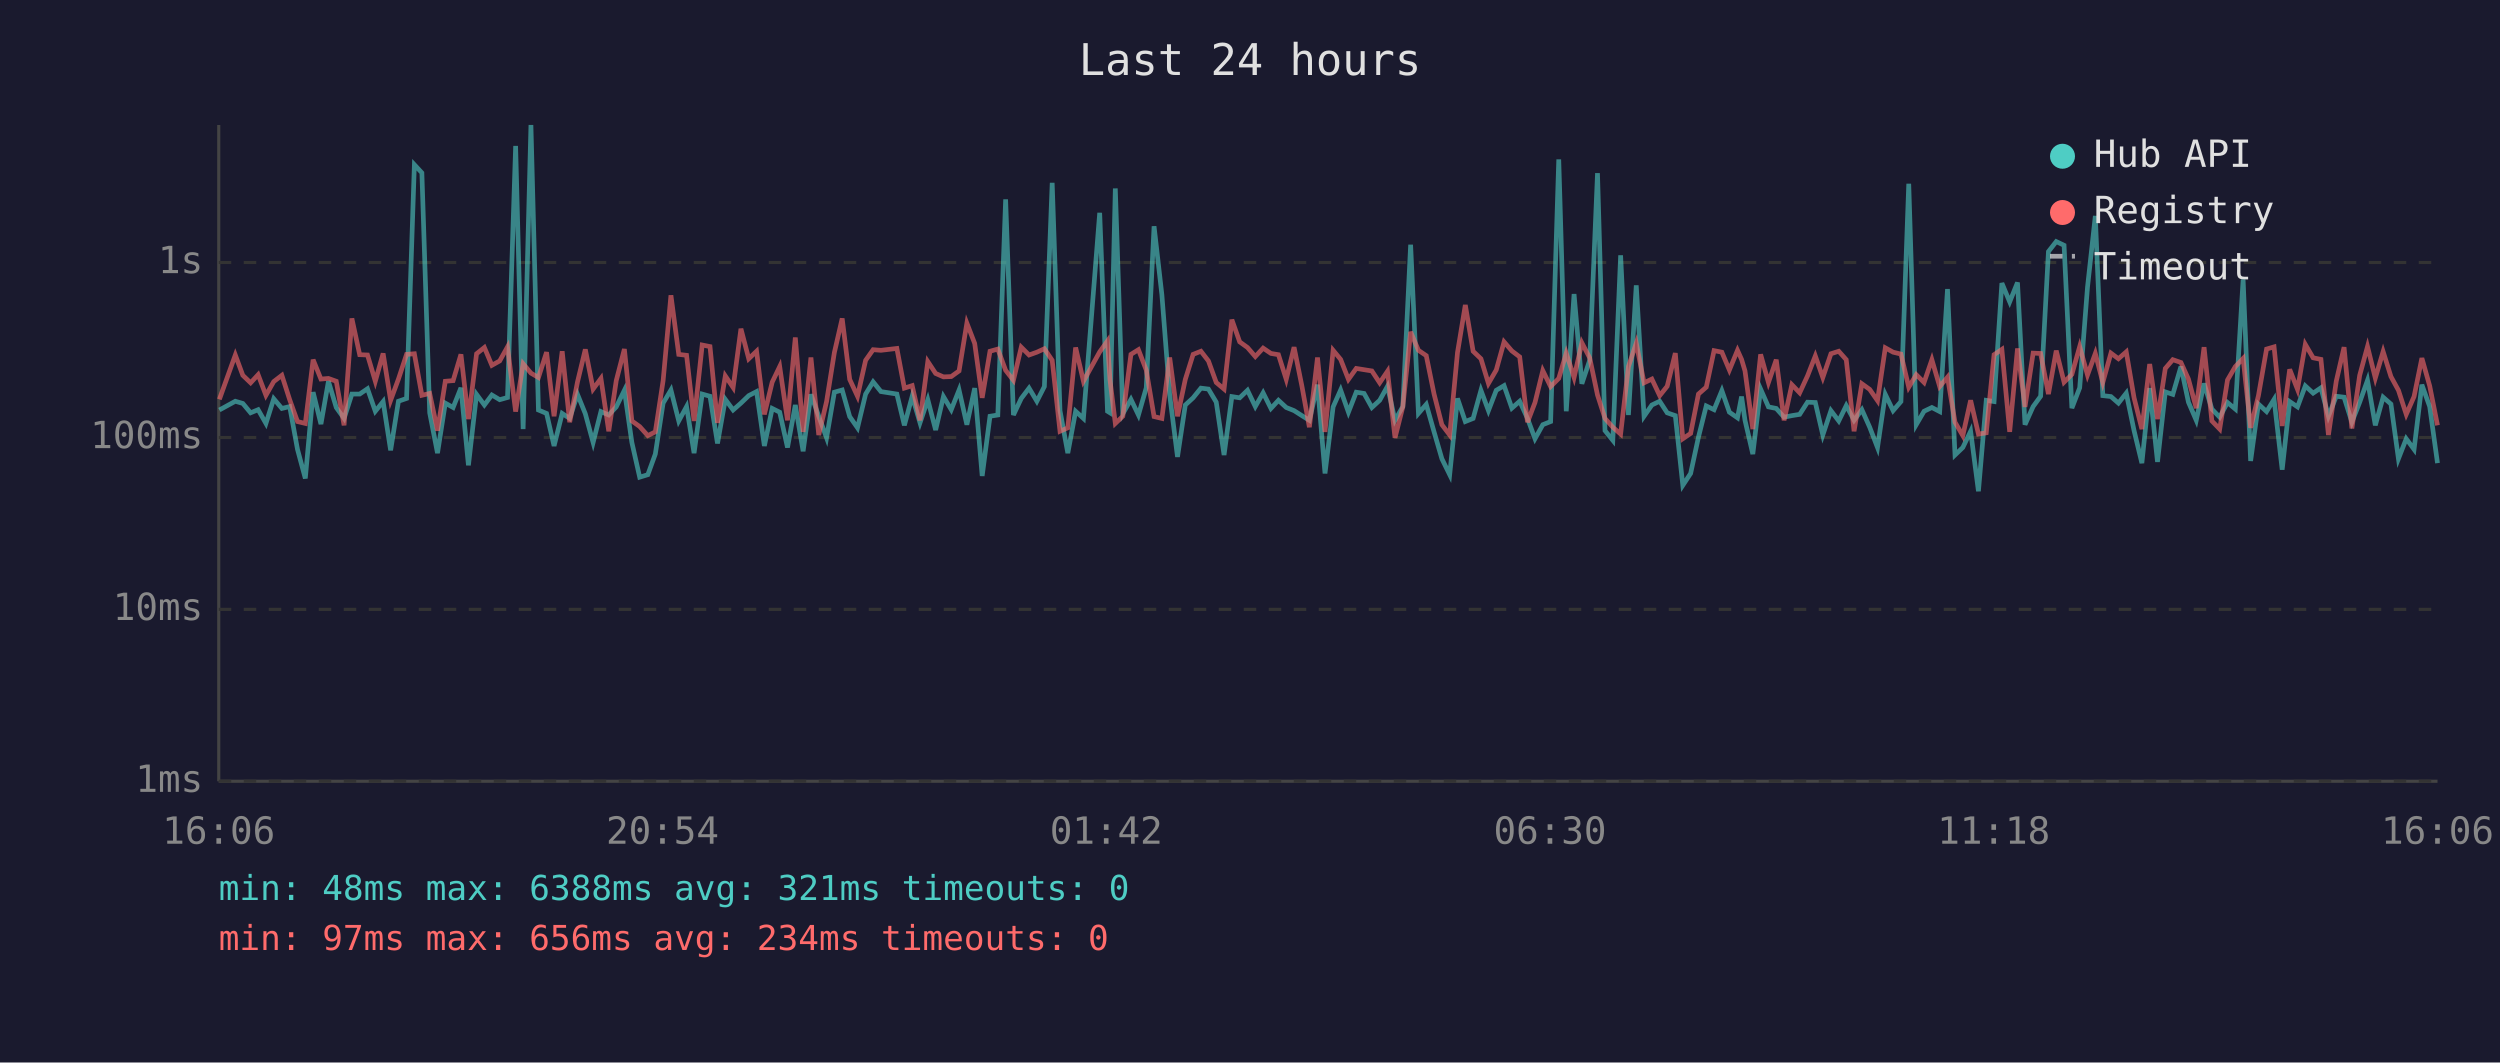
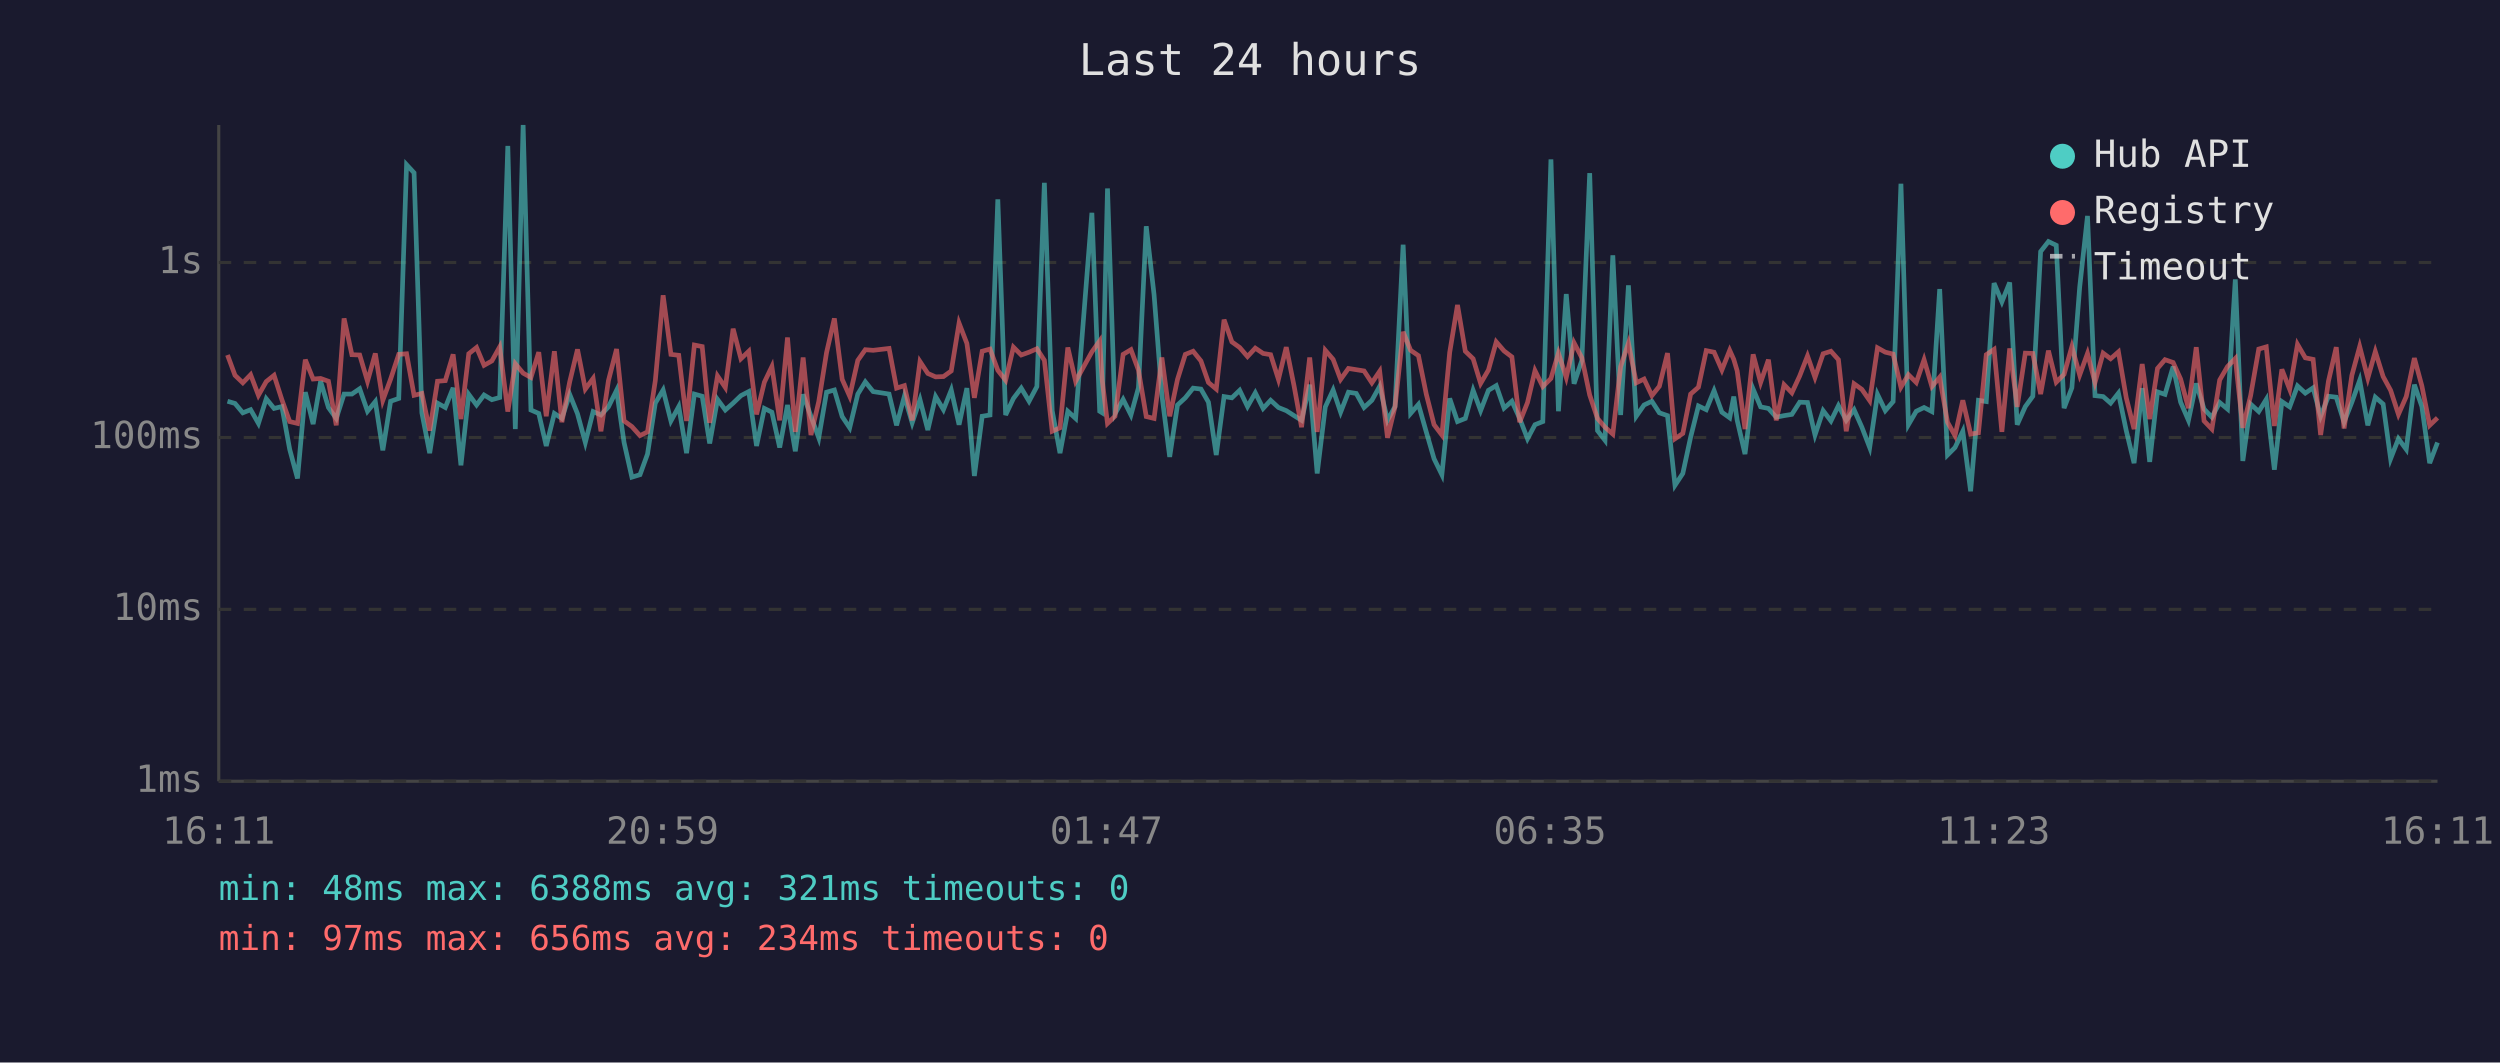
<svg xmlns="http://www.w3.org/2000/svg" viewBox="0 0 800 340" font-family="monospace" font-size="12">
  <rect width="800" height="340" fill="#1a1a2e" />
  <text x="400" y="24" fill="#e0e0e0" font-size="14" text-anchor="middle">Last 24 hours</text>
  <line x1="70" y1="40" x2="70" y2="250" stroke="#444" stroke-width="1" />
  <line x1="70" y1="250" x2="780" y2="250" stroke="#444" stroke-width="1" />
  <line x1="70" y1="250" x2="780" y2="250" stroke="#333" stroke-width="1" stroke-dasharray="4" />
  <text x="65" y="250" fill="#888" text-anchor="end" dominant-baseline="middle">1ms</text>
  <line x1="70" y1="195" x2="780" y2="195" stroke="#333" stroke-width="1" stroke-dasharray="4" />
  <text x="65" y="195" fill="#888" text-anchor="end" dominant-baseline="middle">10ms</text>
  <line x1="70" y1="140" x2="780" y2="140" stroke="#333" stroke-width="1" stroke-dasharray="4" />
  <text x="65" y="140" fill="#888" text-anchor="end" dominant-baseline="middle">100ms</text>
  <line x1="70" y1="84" x2="780" y2="84" stroke="#333" stroke-width="1" stroke-dasharray="4" />
  <text x="65" y="84" fill="#888" text-anchor="end" dominant-baseline="middle">1s</text>
-   <text x="70" y="270" fill="#888" text-anchor="middle">16:06</text>
-   <text x="212" y="270" fill="#888" text-anchor="middle">20:54</text>
-   <text x="354" y="270" fill="#888" text-anchor="middle">01:42</text>
-   <text x="496" y="270" fill="#888" text-anchor="middle">06:30</text>
-   <text x="638" y="270" fill="#888" text-anchor="middle">11:18</text>
-   <text x="780" y="270" fill="#888" text-anchor="middle">16:06</text>
-   <polyline points="70.2,131.2 75.3,128.4 77.7,129.1 80.2,132.1 82.6,131.1 85.1,135.5 87.6,127.6 90.2,130.7 92.7,130.1 95.2,143.8 97.7,153.1 100.2,125.5 102.7,135.7 105.1,122.0 107.6,130.4 110.1,133.9 112.6,126.1 115.1,126.1 117.6,124.4 120.1,131.6 122.6,128.5 125.0,144.1 127.5,128.4 130.1,127.5 132.6,52.7 135.0,55.3 137.5,132.1 140.0,145.0 142.5,129.0 145.0,130.4 147.5,124.1 149.9,148.9 152.5,126.2 155.0,129.6 157.4,126.4 159.9,127.9 162.4,127.2 165.0,46.7 167.4,137.3 169.9,40.0 172.3,131.2 174.9,132.3 177.3,142.7 179.9,132.3 182.3,133.9 184.8,126.2 187.3,132.4 189.8,141.6 192.3,131.7 194.8,132.8 197.2,130.2 199.8,124.9 202.2,141.6 204.7,152.7 207.3,151.9 209.7,145.3 212.2,129.0 214.7,124.8 217.2,134.7 219.7,130.1 222.1,145.0 224.7,126.1 227.2,126.8 229.6,141.9 232.1,127.8 234.6,131.2 237.1,129.0 239.6,126.6 242.1,125.3 244.6,142.7 247.1,130.7 249.5,131.9 252.0,143.2 254.5,129.6 257.0,144.4 259.5,126.2 262.0,133.2 264.5,140.1 267.0,125.5 269.5,124.8 271.9,133.3 274.4,136.9 277.0,126.1 279.4,122.2 281.9,125.3 287.0,126.1 289.4,136.1 291.9,126.8 294.4,135.3 296.9,127.9 299.4,137.6 301.9,126.9 304.4,131.1 306.9,124.8 309.4,135.9 311.9,124.2 314.3,152.3 316.8,133.2 319.3,132.8 321.8,63.8 324.3,132.8 326.8,127.5 329.3,124.2 331.8,128.4 334.2,123.7 336.7,58.5 339.2,131.4 341.7,145.0 344.2,131.6 346.7,133.9 351.9,68.1 354.4,131.6 355.2,132.1 356.9,60.3 359.3,132.4 361.9,127.8 364.3,132.8 366.8,124.1 369.3,72.4 371.8,94.3 374.3,126.4 376.8,146.2 379.3,129.6 381.8,127.3 384.3,124.2 386.7,124.5 389.2,128.7 391.7,145.6 394.2,126.9 396.7,127.3 399.2,124.9 401.7,130.1 404.2,125.7 406.7,130.7 409.1,128.1 411.6,130.4 414.1,131.4 416.6,133.0 419.0,134.5 421.6,123.1 424.0,151.5 426.6,130.2 429.0,124.8 431.5,131.9 434.0,125.5 436.5,125.9 439.0,130.4 441.5,128.1 444.0,123.6 446.4,134.5 448.9,130.1 451.4,78.3 453.9,132.3 456.4,129.4 458.9,138.2 461.4,146.8 463.9,151.9 466.4,127.5 468.9,134.9 471.4,133.9 473.9,124.9 476.3,131.4 478.8,124.9 481.3,123.4 483.8,130.6 486.3,128.4 488.8,133.9 491.2,140.4 493.7,135.9 496.2,134.9 498.8,51.0 501.2,131.6 503.7,94.1 506.2,122.8 508.7,115.3 511.2,55.4 513.6,137.8 516.1,140.9 518.6,81.7 521.1,132.8 523.6,91.3 526.1,133.2 528.6,129.6 531.1,128.4 533.5,132.1 536.1,133.0 538.5,155.3 541.0,151.5 543.5,139.9 546.0,129.9 548.5,131.1 551.0,125.0 553.4,131.9 556.0,133.7 557.3,126.9 558.4,134.5 560.9,145.3 563.4,124.5 565.9,130.2 568.4,130.7 570.9,133.5 573.4,133.0 575.9,132.6 578.4,128.7 580.9,128.8 583.3,139.2 585.9,131.4 588.4,134.7 590.8,129.8 593.3,134.5 595.8,131.1 598.3,136.7 600.8,143.2 603.3,126.2 605.8,131.4 608.3,128.5 610.8,58.8 613.2,135.9 615.7,131.6 618.2,130.4 620.7,131.7 623.2,92.5 625.6,145.6 628.1,143.2 630.6,138.0 633.1,157.2 635.6,128.1 638.1,128.5 640.6,90.6 643.1,96.6 645.6,90.4 648.0,135.9 650.6,130.1 653.0,126.8 655.5,80.5 658.0,77.3 660.5,78.5 663.0,130.6 665.5,124.1 668.0,91.9 670.5,69.1 672.9,126.6 675.5,126.9 677.9,129.0 680.4,125.8 682.9,137.8 685.4,148.2 687.9,124.2 690.4,147.8 692.9,125.4 695.3,126.2 697.9,117.3 700.3,128.7 702.8,134.5 705.3,122.7 707.8,130.9 710.3,133.5 712.8,128.8 715.3,130.9 717.8,89.4 720.2,147.5 722.7,129.3 725.3,131.7 727.7,127.8 730.3,150.3 732.7,128.5 735.2,130.2 737.7,123.5 740.2,125.8 742.7,124.1 745.1,133.2 747.6,126.8 750.1,127.1 752.6,135.1 755.1,128.7 757.6,121.7 760.1,136.1 762.6,127.1 765.1,129.3 767.5,146.8 770.0,140.4 772.5,143.8 775.0,123.1 777.5,130.1 780.0,148.2" fill="none" stroke="#4ecdc4" stroke-width="1.5" opacity="0.6" />
-   <polyline points="70.2,127.8 75.3,113.6 77.7,120.1 80.2,122.5 82.6,119.9 85.1,126.5 87.6,122.1 90.2,120.1 92.7,127.9 95.2,134.9 97.7,135.5 100.2,115.1 102.7,121.3 105.1,121.1 107.6,122.0 110.1,136.1 112.6,101.9 115.1,113.5 117.6,113.6 120.1,122.0 122.6,113.1 125.0,128.1 127.5,121.3 130.1,113.4 132.6,113.2 135.0,126.5 137.5,125.9 140.0,137.8 142.5,122.0 145.0,121.8 147.5,113.4 149.9,134.1 152.5,113.2 155.0,111.2 157.4,116.9 159.9,115.5 162.4,111.0 165.0,131.7 167.4,116.4 169.9,119.4 172.3,120.8 174.9,112.7 177.3,133.2 179.9,112.4 182.3,135.1 184.8,122.2 187.3,111.8 189.8,124.5 192.3,121.1 194.8,138.0 197.2,121.8 199.8,111.7 202.2,134.7 204.7,136.5 207.3,139.4 209.7,138.2 212.2,121.8 214.7,94.5 217.2,113.4 219.7,113.7 222.1,134.7 224.7,110.4 227.2,110.9 229.6,135.3 232.1,120.3 234.6,124.0 237.1,105.2 239.6,114.8 242.1,112.4 244.6,132.6 247.1,122.3 249.5,117.3 252.0,134.5 254.5,108.0 257.0,138.2 259.5,114.4 262.0,139.2 264.5,128.5 267.0,112.8 269.5,101.9 271.9,121.4 274.4,126.8 277.0,115.3 279.4,111.9 281.9,112.1 287.0,111.5 289.4,124.2 291.9,123.4 294.4,134.5 296.9,115.7 299.4,119.5 301.9,120.6 304.4,120.5 306.9,118.7 309.4,103.4 311.9,109.9 314.3,127.3 316.8,112.4 319.3,111.7 321.8,118.5 324.3,121.7 326.8,111.1 329.3,113.6 331.8,112.7 334.2,111.6 336.7,115.3 339.2,138.0 341.7,136.9 344.2,111.2 346.7,122.0 351.9,112.6 354.4,109.1 355.2,121.6 356.9,135.5 359.3,133.2 361.9,113.4 364.3,111.9 366.8,118.4 369.3,133.3 371.8,133.9 374.3,114.4 376.8,133.2 379.3,121.4 381.8,113.4 384.3,112.4 386.7,115.5 389.2,122.4 391.7,124.5 394.2,102.3 396.7,109.4 399.2,111.2 401.7,114.1 404.2,111.4 406.7,113.1 409.1,113.5 411.6,121.4 414.1,111.1 416.6,123.5 419.0,136.7 421.6,114.4 424.0,138.2 426.6,112.1 429.0,115.0 431.5,121.4 434.0,117.9 436.5,118.3 439.0,118.7 441.5,122.5 444.0,118.8 446.4,140.1 448.9,130.2 451.4,106.2 453.9,112.1 456.4,113.8 458.9,126.1 461.4,135.9 463.9,139.2 466.4,112.8 468.9,97.6 471.4,112.4 473.9,114.8 476.3,122.7 478.8,118.4 481.3,109.4 483.8,112.3 486.3,114.2 488.8,135.1 491.2,128.8 493.7,118.6 496.2,123.7 498.8,121.1 501.2,113.0 503.7,120.8 506.2,109.7 508.7,114.5 511.2,126.4 513.6,133.9 516.1,136.7 518.6,138.9 521.1,117.3 523.6,109.8 526.1,122.5 528.6,121.3 531.1,126.6 533.5,123.6 536.1,113.0 538.5,140.4 541.0,138.7 543.5,126.1 546.0,123.9 548.5,112.2 551.0,112.7 553.4,118.4 556.0,112.1 557.3,115.0 558.4,118.7 560.9,137.3 563.4,113.4 565.9,122.4 568.4,115.1 570.9,134.5 573.4,123.1 575.9,125.7 578.4,120.3 580.9,113.9 583.3,120.8 585.9,113.2 588.4,112.4 590.8,115.1 593.3,138.0 595.8,122.8 598.3,124.6 600.8,128.2 603.3,111.3 605.8,112.7 608.3,113.3 610.8,123.9 613.2,119.9 615.7,122.4 618.2,115.1 620.7,123.7 623.2,120.7 625.6,135.1 628.1,139.4 630.6,128.1 633.1,138.9 635.6,138.5 638.1,113.5 640.6,111.8 643.1,138.2 645.6,111.5 648.0,130.2 650.6,113.0 653.0,113.1 655.5,126.1 658.0,112.2 660.5,122.3 663.0,119.8 665.5,110.9 668.0,120.0 670.5,113.1 672.9,122.4 675.5,113.0 677.9,114.8 680.4,112.6 682.9,127.3 685.4,137.3 687.9,116.5 690.4,134.1 692.9,117.9 695.3,115.1 697.9,116.0 700.3,121.3 702.8,130.6 705.3,111.1 707.8,134.7 710.3,137.3 712.8,121.6 715.3,117.3 717.8,114.7 720.2,136.9 722.7,126.6 725.3,111.7 727.7,111.0 730.3,136.3 732.7,118.2 735.2,124.6 737.7,110.2 740.2,114.5 742.7,115.0 745.1,139.2 747.6,122.0 750.1,111.1 752.6,137.1 755.1,120.1 757.6,110.9 760.1,121.0 762.6,112.5 765.1,120.5 767.5,124.9 770.0,132.6 772.5,126.9 775.0,114.6 777.5,123.5 780.0,136.1" fill="none" stroke="#ff6b6b" stroke-width="1.5" opacity="0.6" />
+   <text x="70" y="270" fill="#888" text-anchor="middle">16:11</text>
+   <text x="212" y="270" fill="#888" text-anchor="middle">20:59</text>
+   <text x="354" y="270" fill="#888" text-anchor="middle">01:47</text>
+   <text x="496" y="270" fill="#888" text-anchor="middle">06:35</text>
+   <text x="638" y="270" fill="#888" text-anchor="middle">11:23</text>
+   <text x="780" y="270" fill="#888" text-anchor="middle">16:11</text>
+   <polyline points="72.8,128.4 75.2,129.1 77.7,132.1 80.2,131.1 82.7,135.5 85.2,127.6 87.7,130.7 90.2,130.1 92.7,143.8 95.2,153.1 97.7,125.5 100.2,135.7 102.6,122.0 105.1,130.4 107.6,133.9 110.1,126.1 112.6,126.1 115.1,124.4 117.6,131.6 120.1,128.5 122.5,144.1 125.0,128.4 127.6,127.5 130.1,52.7 132.5,55.3 135.0,132.1 137.5,145.0 140.0,129.0 142.5,130.4 145.0,124.1 147.5,148.9 150.0,126.2 152.5,129.6 154.9,126.4 157.4,127.9 159.9,127.2 162.5,46.7 164.9,137.3 167.4,40.0 169.9,131.2 172.4,132.3 174.8,142.7 177.4,132.3 179.8,133.9 182.3,126.2 184.8,132.4 187.3,141.6 189.8,131.7 192.3,132.8 194.7,130.2 197.3,124.9 199.7,141.6 202.2,152.7 204.8,151.9 207.2,145.3 209.7,129.0 212.2,124.8 214.7,134.7 217.2,130.1 219.7,145.0 222.2,126.1 224.7,126.8 227.1,141.9 229.6,127.8 232.1,131.2 234.6,129.0 237.1,126.6 239.6,125.3 242.1,142.7 244.6,130.7 247.0,131.9 249.5,143.2 252.0,129.6 254.5,144.4 257.0,126.2 259.5,133.2 262.0,140.1 264.5,125.5 267.0,124.8 269.5,133.3 271.9,136.9 274.5,126.1 276.9,122.2 279.4,125.3 284.5,126.1 286.9,136.1 289.4,126.8 291.9,135.3 294.4,127.9 296.9,137.6 299.4,126.9 301.9,131.1 304.4,124.8 306.9,135.9 309.4,124.2 311.8,152.3 314.3,133.2 316.8,132.8 319.3,63.8 321.8,132.8 324.3,127.5 326.8,124.2 329.3,128.4 331.8,123.7 334.2,58.5 336.7,131.4 339.2,145.0 341.7,131.6 344.2,133.9 349.4,68.1 351.9,131.6 352.7,132.1 354.4,60.3 356.8,132.4 359.4,127.8 361.9,132.8 364.3,124.1 366.8,72.4 369.3,94.3 371.8,126.4 374.3,146.2 376.8,129.6 379.3,127.3 381.8,124.2 384.3,124.5 386.7,128.7 389.2,145.6 391.7,126.9 394.2,127.3 396.7,124.9 399.2,130.1 401.7,125.7 404.2,130.7 406.6,128.1 409.1,130.4 411.6,131.4 414.1,133.0 416.5,134.5 419.1,123.1 421.5,151.5 424.1,130.2 426.6,124.8 429.0,131.9 431.5,125.5 434.0,125.9 436.5,130.4 439.0,128.1 441.5,123.6 444.0,134.5 446.4,130.1 449.0,78.3 451.4,132.3 453.9,129.4 456.4,138.2 458.9,146.8 461.4,151.9 463.9,127.5 466.4,134.9 468.9,133.9 471.4,124.9 473.8,131.4 476.3,124.9 478.8,123.4 481.3,130.6 483.8,128.4 486.3,133.9 488.8,140.4 491.2,135.9 493.7,134.9 496.3,51.0 498.7,131.6 501.2,94.1 503.7,122.8 506.2,115.3 508.7,55.4 511.2,137.8 513.6,140.9 516.1,81.7 518.6,132.8 521.1,91.3 523.6,133.2 526.1,129.6 528.6,128.4 531.0,132.1 533.6,133.0 536.0,155.3 538.5,151.5 541.0,139.9 543.5,129.9 546.0,131.1 548.5,125.0 551.0,131.9 553.5,133.7 554.8,126.9 555.9,134.5 558.4,145.3 561.0,124.5 563.4,130.2 565.9,130.7 568.4,133.5 570.9,133.0 573.4,132.6 575.9,128.7 578.4,128.8 580.8,139.2 583.4,131.4 585.9,134.7 588.3,129.8 590.8,134.5 593.3,131.1 595.8,136.7 598.3,143.2 600.8,126.2 603.3,131.4 605.8,128.5 608.3,58.8 610.7,135.9 613.2,131.6 615.7,130.4 618.2,131.7 620.7,92.5 623.2,145.6 625.6,143.2 628.1,138.0 630.6,157.2 633.1,128.1 635.6,128.5 638.1,90.6 640.6,96.6 643.1,90.4 645.5,135.9 648.1,130.1 650.5,126.8 653.0,80.5 655.5,77.3 658.0,78.5 660.5,130.6 663.0,124.1 665.5,91.9 668.0,69.1 670.4,126.6 673.0,126.9 675.4,129.0 677.9,125.8 680.4,137.8 682.9,148.2 685.5,124.2 687.9,147.8 690.4,125.4 692.8,126.2 695.4,117.3 697.8,128.7 700.3,134.5 702.8,122.7 705.3,130.9 707.8,133.5 710.3,128.8 712.8,130.9 715.3,89.4 717.7,147.5 720.2,129.3 722.8,131.7 725.2,127.8 727.8,150.3 730.2,128.5 732.7,130.2 735.2,123.5 737.7,125.8 740.2,124.1 742.6,133.2 745.1,126.8 747.6,127.1 750.1,135.1 752.6,128.7 755.1,121.7 757.7,136.1 760.1,127.1 762.6,129.3 765.0,146.8 767.5,140.4 770.0,143.8 772.6,123.1 775.0,130.1 777.5,148.2 780.0,141.6" fill="none" stroke="#4ecdc4" stroke-width="1.5" opacity="0.6" />
+   <polyline points="72.8,113.6 75.2,120.1 77.7,122.5 80.2,119.9 82.7,126.5 85.2,122.1 87.7,120.1 90.2,127.9 92.7,134.9 95.2,135.5 97.7,115.1 100.2,121.3 102.6,121.1 105.1,122.0 107.6,136.1 110.1,101.9 112.6,113.5 115.1,113.6 117.6,122.0 120.1,113.1 122.5,128.1 125.0,121.3 127.6,113.4 130.1,113.2 132.5,126.5 135.0,125.9 137.5,137.8 140.0,122.0 142.5,121.8 145.0,113.4 147.5,134.1 150.0,113.2 152.5,111.2 154.9,116.9 157.4,115.5 159.9,111.0 162.5,131.7 164.9,116.4 167.4,119.4 169.9,120.8 172.4,112.7 174.8,133.2 177.4,112.4 179.8,135.1 182.3,122.2 184.8,111.8 187.3,124.5 189.8,121.1 192.3,138.0 194.7,121.8 197.3,111.7 199.7,134.7 202.2,136.5 204.8,139.4 207.2,138.2 209.7,121.8 212.2,94.5 214.7,113.4 217.2,113.7 219.7,134.7 222.2,110.4 224.7,110.9 227.1,135.3 229.6,120.3 232.1,124.0 234.6,105.2 237.1,114.8 239.6,112.4 242.1,132.6 244.6,122.3 247.0,117.3 249.5,134.5 252.0,108.0 254.5,138.2 257.0,114.4 259.5,139.2 262.0,128.5 264.5,112.8 267.0,101.9 269.5,121.4 271.9,126.8 274.5,115.3 276.9,111.9 279.4,112.1 284.5,111.5 286.9,124.2 289.4,123.4 291.9,134.5 294.4,115.7 296.9,119.5 299.4,120.6 301.9,120.5 304.4,118.7 306.9,103.4 309.4,109.9 311.8,127.3 314.3,112.4 316.8,111.7 319.3,118.5 321.8,121.7 324.3,111.1 326.8,113.6 329.3,112.7 331.8,111.6 334.2,115.3 336.7,138.0 339.2,136.9 341.7,111.2 344.2,122.0 349.4,112.6 351.9,109.1 352.7,121.6 354.4,135.5 356.8,133.2 359.4,113.4 361.9,111.9 364.3,118.4 366.8,133.3 369.3,133.9 371.8,114.4 374.3,133.2 376.8,121.4 379.3,113.4 381.8,112.4 384.3,115.5 386.7,122.4 389.2,124.5 391.7,102.3 394.2,109.4 396.7,111.2 399.2,114.1 401.7,111.4 404.2,113.1 406.6,113.5 409.1,121.4 411.6,111.1 414.1,123.5 416.5,136.7 419.1,114.4 421.5,138.2 424.1,112.1 426.6,115.0 429.0,121.4 431.5,117.9 434.0,118.3 436.5,118.7 439.0,122.5 441.5,118.8 444.0,140.1 446.4,130.2 449.0,106.2 451.4,112.1 453.9,113.8 456.4,126.1 458.9,135.9 461.4,139.2 463.9,112.8 466.4,97.6 468.9,112.4 471.4,114.8 473.8,122.7 476.3,118.4 478.8,109.4 481.3,112.3 483.8,114.2 486.3,135.1 488.8,128.8 491.2,118.6 493.7,123.7 496.3,121.1 498.7,113.0 501.2,120.8 503.7,109.7 506.2,114.5 508.7,126.4 511.2,133.9 513.6,136.7 516.1,138.9 518.6,117.3 521.1,109.8 523.6,122.5 526.1,121.3 528.6,126.6 531.0,123.6 533.6,113.0 536.0,140.4 538.5,138.7 541.0,126.1 543.5,123.9 546.0,112.2 548.5,112.7 551.0,118.4 553.5,112.1 554.8,115.0 555.9,118.7 558.4,137.3 561.0,113.4 563.4,122.4 565.9,115.1 568.4,134.5 570.9,123.1 573.4,125.7 575.9,120.3 578.4,113.9 580.8,120.8 583.4,113.2 585.9,112.4 588.3,115.1 590.8,138.0 593.3,122.8 595.8,124.6 598.3,128.2 600.8,111.3 603.3,112.7 605.8,113.3 608.3,123.9 610.7,119.9 613.2,122.4 615.7,115.1 618.2,123.7 620.7,120.7 623.2,135.1 625.6,139.4 628.1,128.1 630.6,138.9 633.1,138.5 635.6,113.5 638.1,111.8 640.6,138.2 643.1,111.5 645.5,130.2 648.1,113.0 650.5,113.1 653.0,126.1 655.5,112.2 658.0,122.3 660.5,119.8 663.0,110.9 665.5,120.0 668.0,113.1 670.4,122.4 673.0,113.0 675.4,114.8 677.9,112.6 680.4,127.3 682.9,137.3 685.5,116.5 687.9,134.1 690.4,117.9 692.8,115.1 695.4,116.0 697.8,121.3 700.3,130.6 702.8,111.1 705.3,134.7 707.8,137.3 710.3,121.6 712.8,117.3 715.3,114.7 717.7,136.9 720.2,126.6 722.8,111.7 725.2,111.0 727.8,136.3 730.2,118.2 732.7,124.6 735.2,110.2 737.7,114.5 740.2,115.0 742.6,139.2 745.1,122.0 747.6,111.1 750.1,137.1 752.6,120.1 755.1,110.9 757.7,121.0 760.1,112.5 762.6,120.5 765.0,124.9 767.5,132.6 770.0,126.9 772.6,114.6 775.0,123.5 777.5,136.1 780.0,133.7" fill="none" stroke="#ff6b6b" stroke-width="1.5" opacity="0.6" />
  <circle cx="660" cy="50" r="4" fill="#4ecdc4" />
  <text x="670" y="50" fill="#e0e0e0" dominant-baseline="middle">Hub API</text>
  <circle cx="660" cy="68" r="4" fill="#ff6b6b" />
  <text x="670" y="68" fill="#e0e0e0" dominant-baseline="middle">Registry</text>
  <line x1="656" y1="82" x2="664" y2="82" stroke="#e0e0e0" stroke-width="1.5" stroke-dasharray="4,3" opacity="0.7" />
  <text x="670" y="86" fill="#e0e0e0" dominant-baseline="middle">Timeout</text>
  <text x="70" y="288" fill="#4ecdc4" font-size="11">min: 48ms  max: 6388ms  avg: 321ms  timeouts: 0</text>
  <text x="70" y="304" fill="#ff6b6b" font-size="11">min: 97ms  max: 656ms  avg: 234ms  timeouts: 0</text>
</svg>
